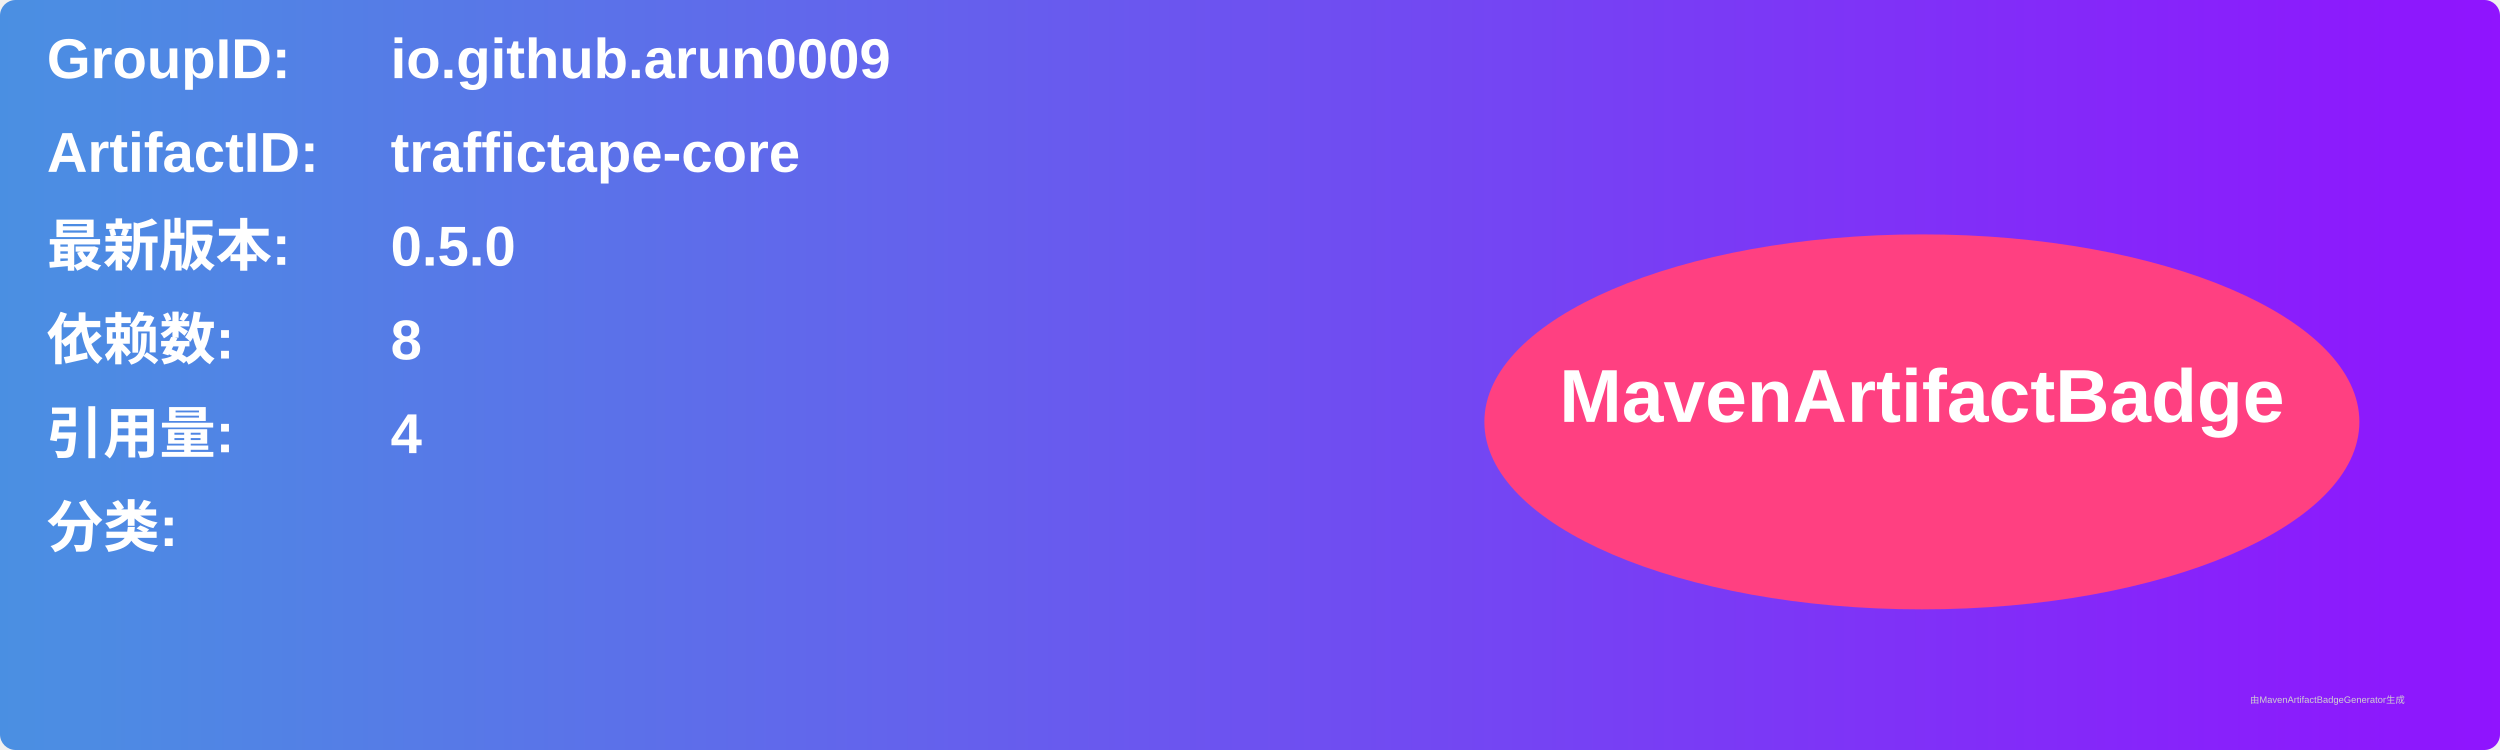
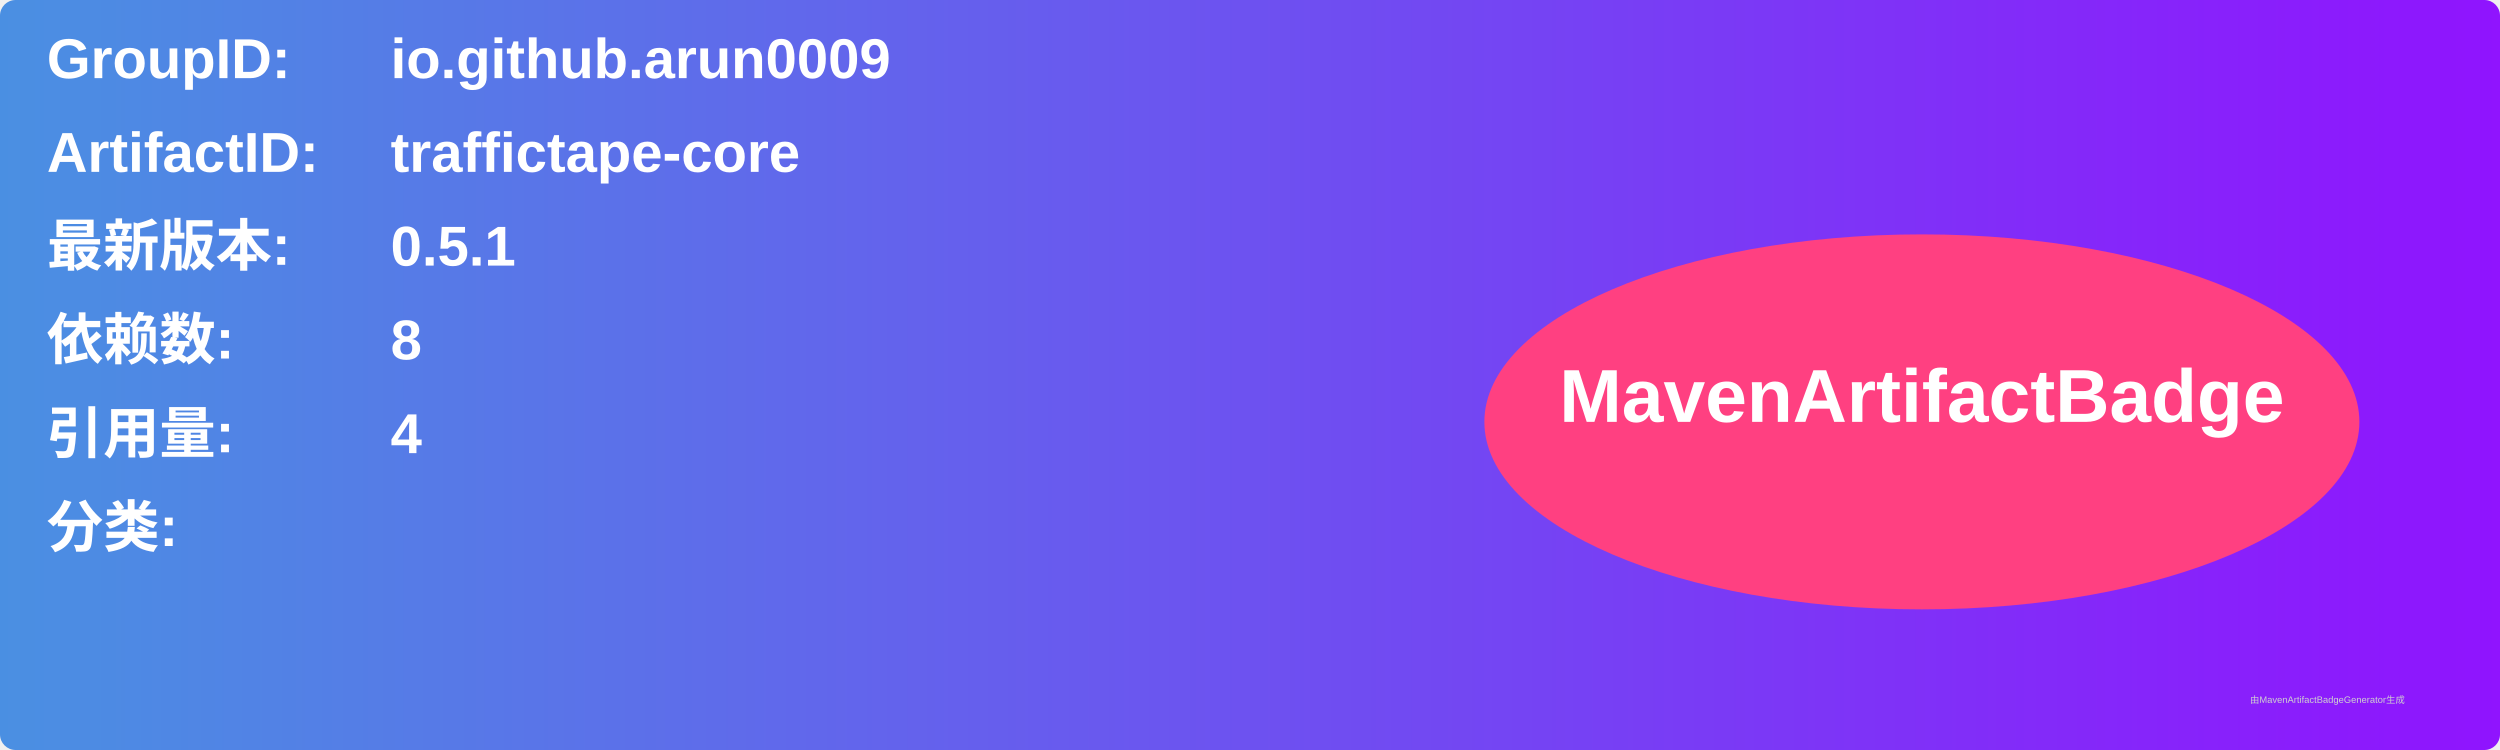
<svg xmlns="http://www.w3.org/2000/svg" width="800" height="240" viewBox="0 0 800 240">
  <linearGradient id="grad" x1="0%" y1="0%" x2="100%" y2="0%">
    <stop offset="0%" stop-color="#4a90e2" />
    <stop offset="100%" stop-color="#9013fe" />
  </linearGradient>
  <rect width="100%" height="100%" rx="5" ry="5" fill="url(#grad)" />
  <g transform="translate(15, 15)">
    <text x="0" y="10" font-family="Arial" font-size="18" fill="white" font-weight="bold" width="260">GroupID:</text>
    <text x="110" y="10" font-family="Arial" font-size="18" fill="white" font-weight="bold" width="460">io.github.arun0009</text>
    <text x="0" y="40" font-family="Arial" font-size="18" fill="white" font-weight="bold" width="260">ArtifactID:</text>
    <text x="110" y="40" font-family="Arial" font-size="18" fill="white" font-weight="bold" width="460">traffictape-core</text>
    <text x="0" y="70" font-family="Arial" font-size="18" fill="white" font-weight="bold">最新版本:</text>
    <text x="110" y="70" font-family="Arial" font-size="18" fill="white" font-weight="bold">
-       <tspan font-weight="bold">0.5.0</tspan>
+       <tspan font-weight="bold">0.5.1</tspan>
    </text>
    <text x="0" y="100" font-family="Arial" font-size="18" fill="white" font-weight="bold">依赖数: </text>
    <text x="110" y="100" font-family="Arial" font-size="18" fill="white">
      <tspan font-weight="bold">8</tspan>
    </text>
    <text x="0" y="130" font-family="Arial" font-size="18" fill="white" font-weight="bold">引用量: </text>
    <text x="110" y="130" font-family="Arial" font-size="18" fill="white">
      <tspan font-weight="bold">4</tspan>
    </text>
    <text x="0" y="160" font-family="Arial" font-size="18" fill="white" font-weight="bold">分类:</text>
    <text x="10" y="190" font-family="Arial" font-size="10" fill="white">
      <tspan font-weight="bold" />
    </text>
    <ellipse cx="600" cy="120" rx="140" ry="60" fill="#ff4081" />
    <text x="600" y="120" text-anchor="middle" font-family="Arial" font-size="24" fill="white" font-weight="bold">MavenArtifactBadge</text>
  </g>
  <text x="720" y="225" font-family="Arial" font-size="3" fill="#d0d0d0">由MavenArtifactBadgeGenerator生成</text>
</svg>
